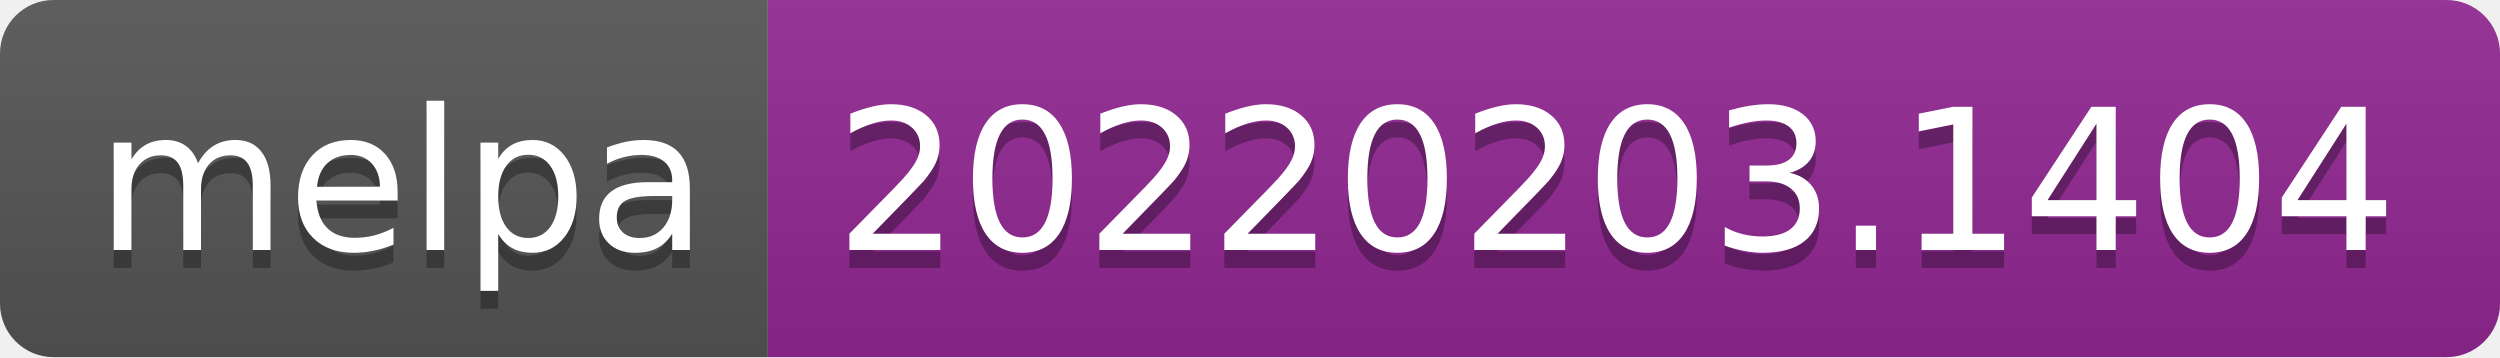
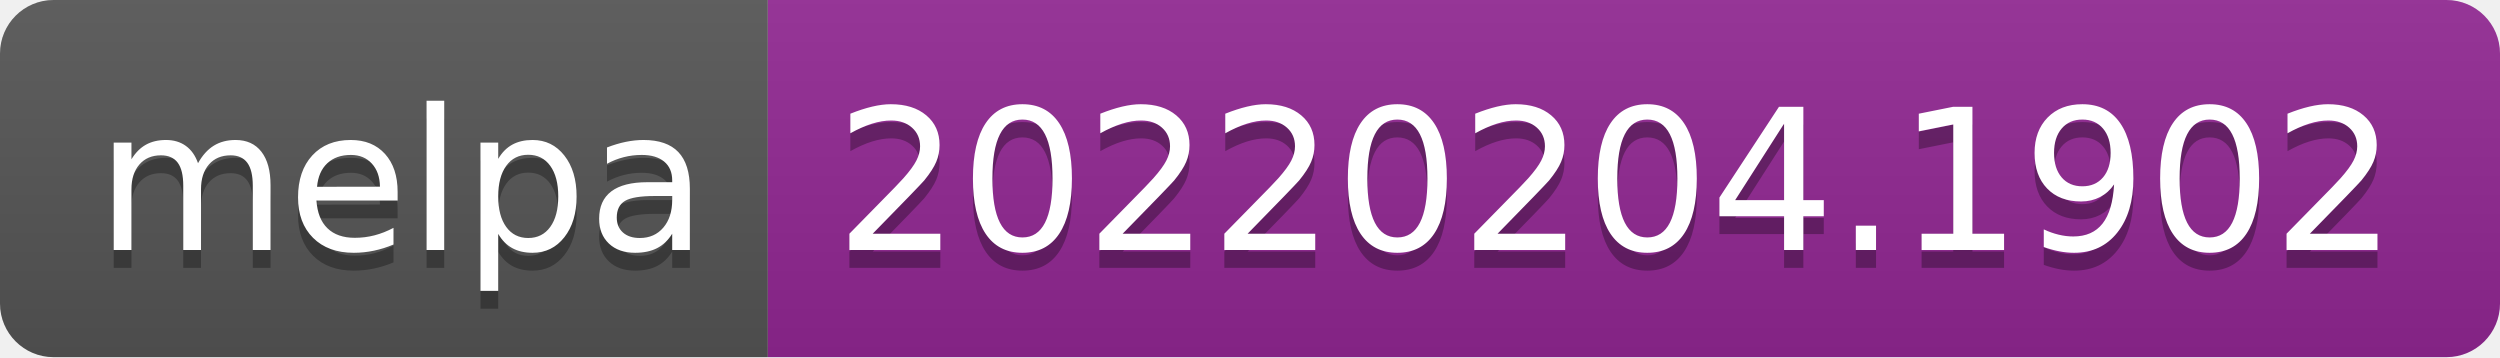
- <svg xmlns="http://www.w3.org/2000/svg" width="140" height="20" role="img" aria-label="melpa: 20220203.1404">
+ <svg xmlns="http://www.w3.org/2000/svg" width="140" height="20" role="img" aria-label="melpa: 20220204.1902">
  <linearGradient id="s" x2="0" y2="100%">
    <stop offset="0" stop-color="#bbb" stop-opacity=".1" />
    <stop offset="1" stop-opacity=".1" />
  </linearGradient>
  <clipPath id="r">
    <rect width="140" height="20" rx="3" fill="#fff" />
  </clipPath>
  <g clip-path="url(#r)">
    <rect width="43" height="20" fill="#555" />
    <rect x="43" width="97" height="20" fill="#922793" />
    <rect width="140" height="20" fill="url(#s)" />
  </g>
  <g fill="#fff" text-anchor="middle" font-family="Verdana,Geneva,DejaVu Sans,sans-serif" text-rendering="geometricPrecision" font-size="110">
    <text aria-hidden="true" x="225" y="150" fill="#010101" fill-opacity=".3" transform="scale(.1)" textLength="330">melpa</text>
    <text x="225" y="140" transform="scale(.1)" fill="#fff" textLength="330">melpa</text>
-     <text aria-hidden="true" x="905" y="150" fill="#010101" fill-opacity=".3" transform="scale(.1)" textLength="870">20220203.1404</text>
-     <text x="905" y="140" transform="scale(.1)" fill="#fff" textLength="870">20220203.1404</text>
+     <text aria-hidden="true" x="905" y="150" fill="#010101" fill-opacity=".3" transform="scale(.1)" textLength="870">20220204.1902</text>
+     <text x="905" y="140" transform="scale(.1)" fill="#fff" textLength="870">20220204.1902</text>
  </g>
</svg>
